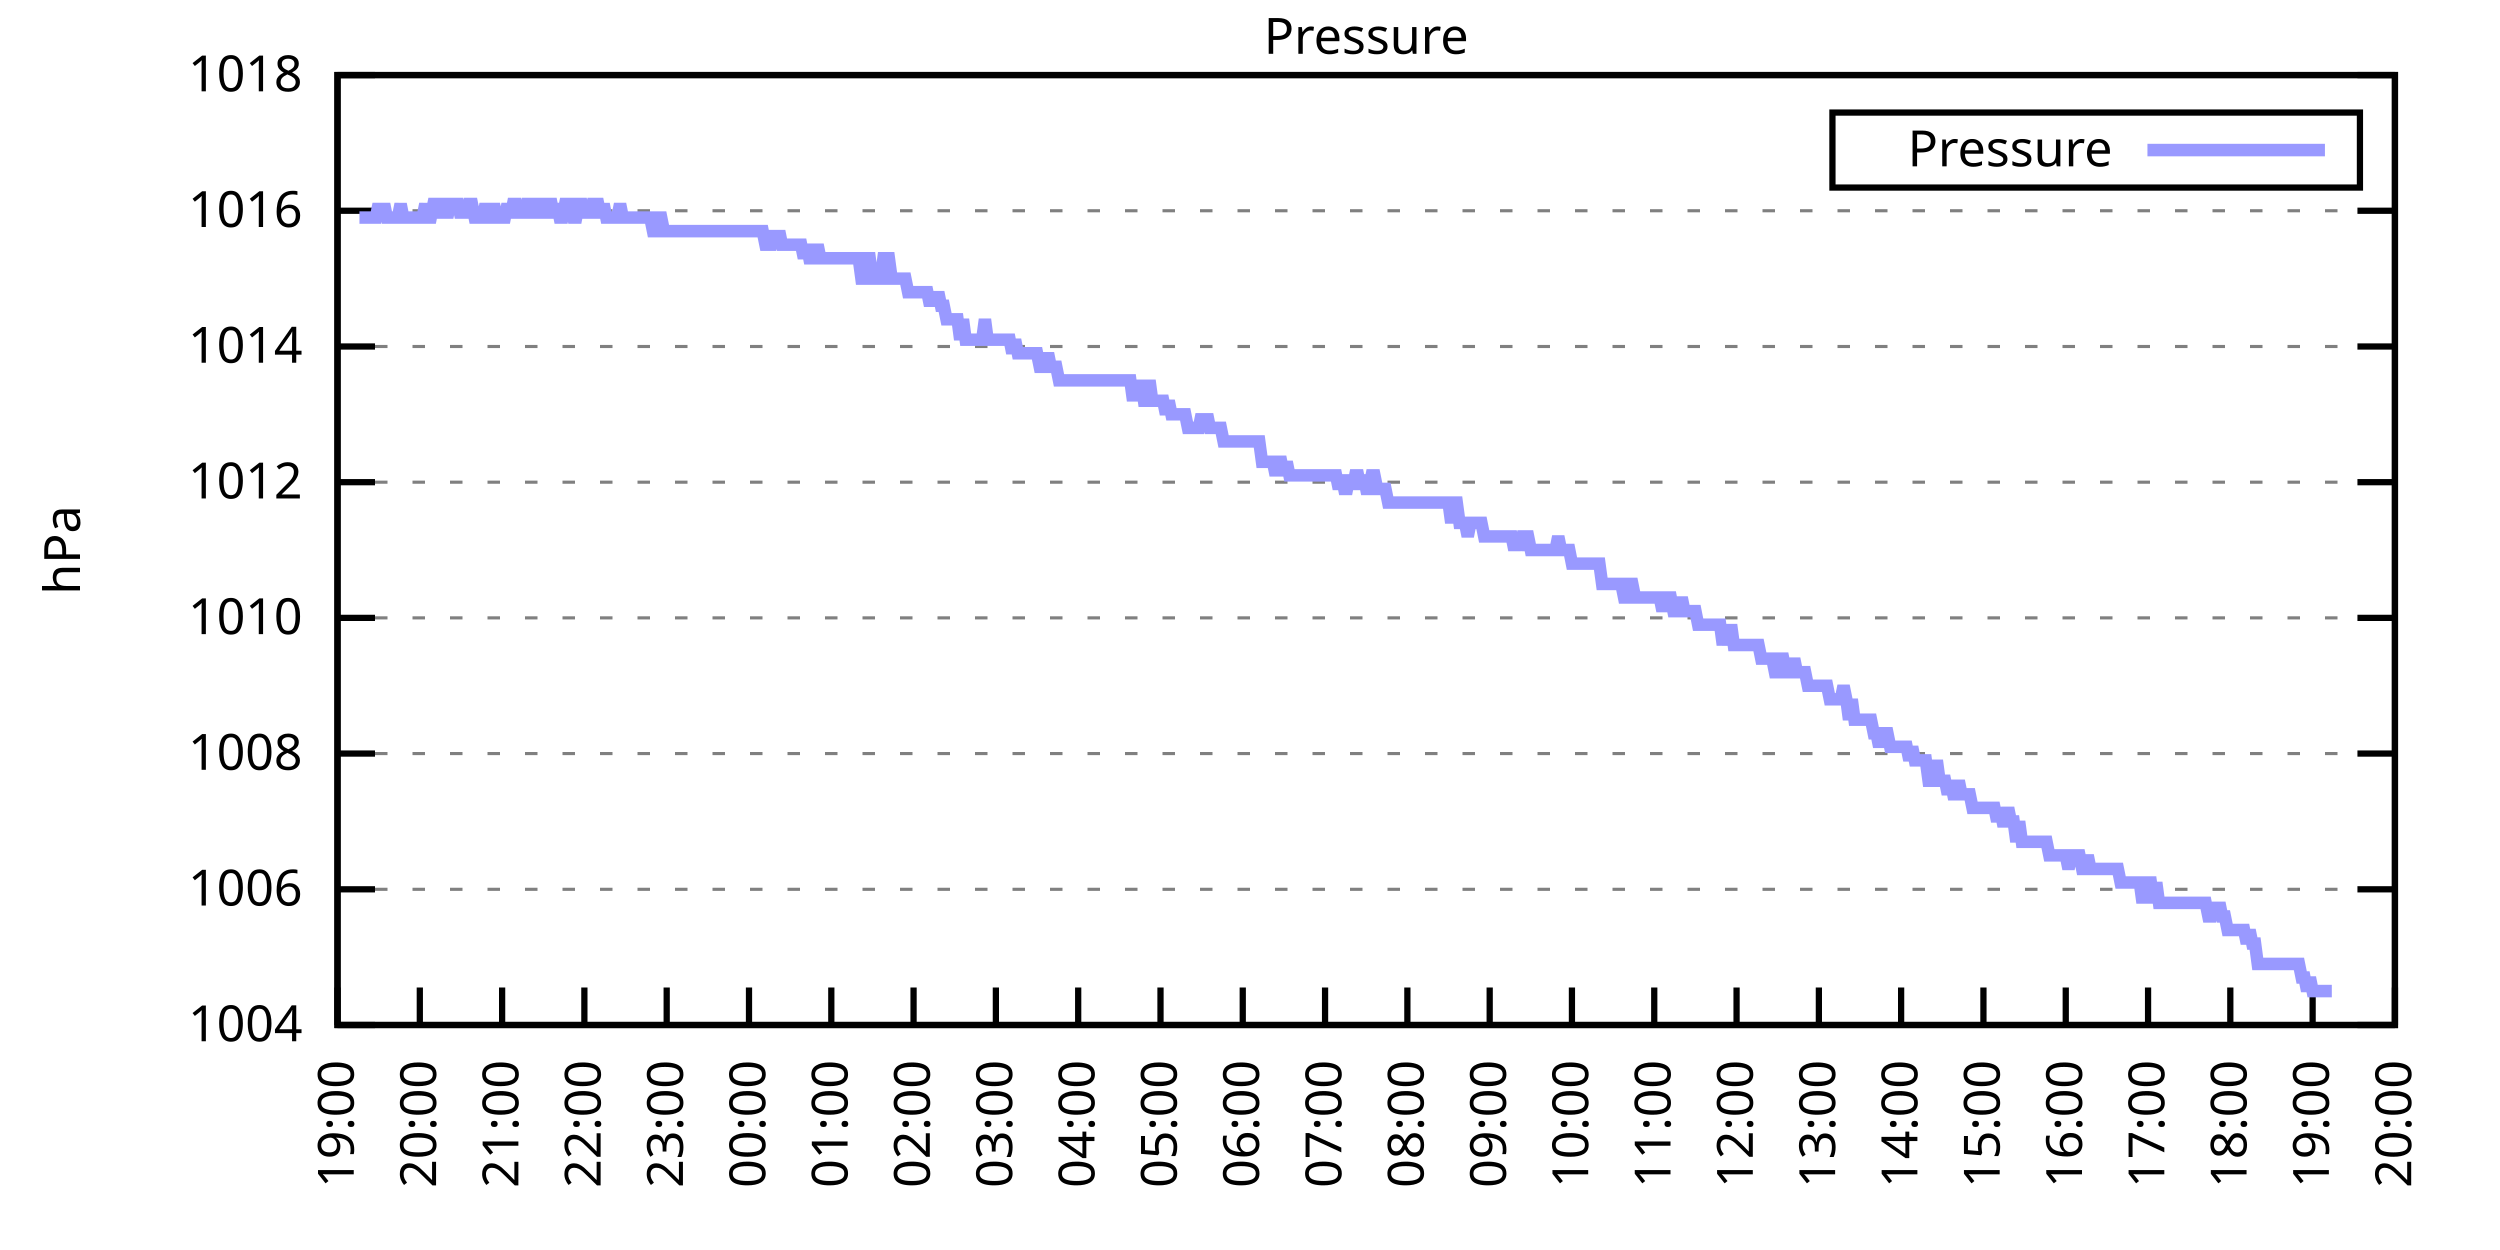
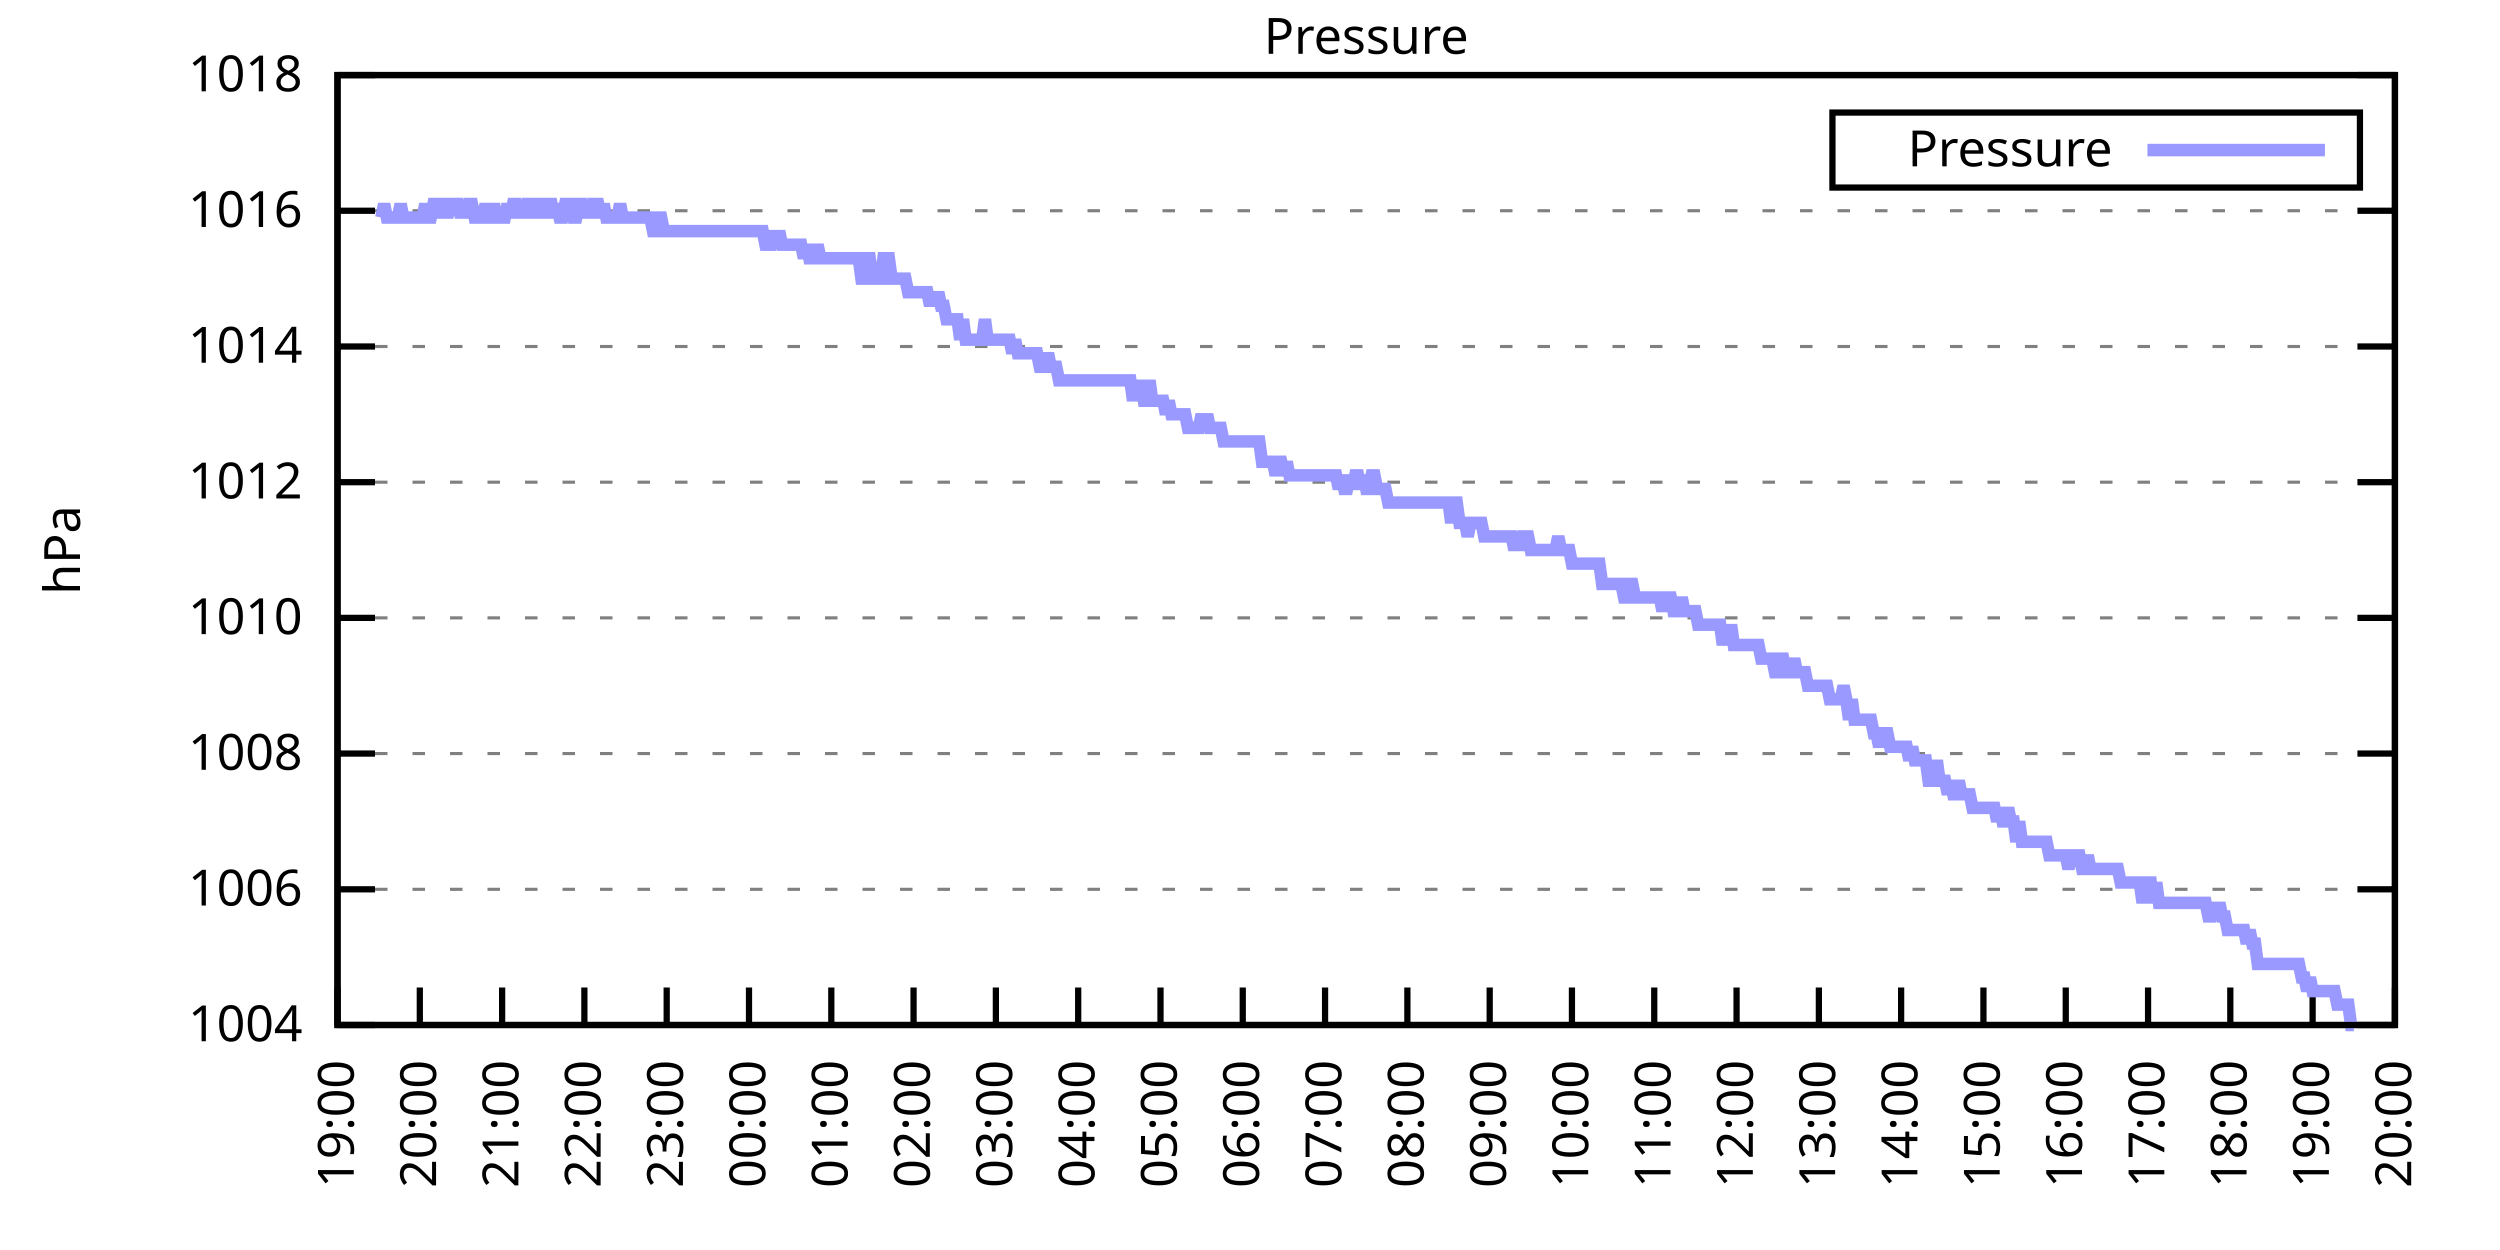
<svg xmlns="http://www.w3.org/2000/svg" xmlns:xlink="http://www.w3.org/1999/xlink" width="400" height="200" viewBox="0 0 400 200">
  <g id="gnuplot_canvas">
    <rect x="0" y="0" width="400" height="200" fill="none" />
    <defs>
      <circle id="gpDot" r="0.5" stroke-width="0.5" stroke="currentColor" />
      <path id="gpPt0" stroke-width="0.333" stroke="currentColor" d="M-1,0 h2 M0,-1 v2" />
      <path id="gpPt1" stroke-width="0.333" stroke="currentColor" d="M-1,-1 L1,1 M1,-1 L-1,1" />
      <path id="gpPt2" stroke-width="0.333" stroke="currentColor" d="M-1,0 L1,0 M0,-1 L0,1 M-1,-1 L1,1 M-1,1 L1,-1" />
      <rect id="gpPt3" stroke-width="0.333" stroke="currentColor" x="-1" y="-1" width="2" height="2" />
      <rect id="gpPt4" stroke-width="0.333" stroke="currentColor" fill="currentColor" x="-1" y="-1" width="2" height="2" />
      <circle id="gpPt5" stroke-width="0.333" stroke="currentColor" cx="0" cy="0" r="1" />
      <use xlink:href="#gpPt5" id="gpPt6" fill="currentColor" stroke="none" />
      <path id="gpPt7" stroke-width="0.333" stroke="currentColor" d="M0,-1.33 L-1.33,0.67 L1.33,0.67 z" />
      <use xlink:href="#gpPt7" id="gpPt8" fill="currentColor" stroke="none" />
      <use xlink:href="#gpPt7" id="gpPt9" stroke="currentColor" transform="rotate(180)" />
      <use xlink:href="#gpPt9" id="gpPt10" fill="currentColor" stroke="none" />
      <use xlink:href="#gpPt3" id="gpPt11" stroke="currentColor" transform="rotate(45)" />
      <use xlink:href="#gpPt11" id="gpPt12" fill="currentColor" stroke="none" />
      <path id="gpPt13" stroke-width="0.333" stroke="currentColor" d="M0,1.330 L1.265,0.411 L0.782,-1.067 L-0.782,-1.076 L-1.265,0.411 z" />
      <use xlink:href="#gpPt13" id="gpPt14" fill="currentColor" stroke="none" />
      <filter id="textbox" filterUnits="objectBoundingBox" x="0" y="0" height="1" width="1">
        <feFlood flood-color="white" flood-opacity="1" result="bgnd" />
        <feComposite in="SourceGraphic" in2="bgnd" operator="atop" />
      </filter>
      <filter id="greybox" filterUnits="objectBoundingBox" x="0" y="0" height="1" width="1">
        <feFlood flood-color="lightgrey" flood-opacity="1" result="grey" />
        <feComposite in="SourceGraphic" in2="grey" operator="atop" />
      </filter>
    </defs>
    <g fill="none" color="white" stroke="currentColor" stroke-width="1.00" stroke-linecap="butt" stroke-linejoin="miter">
</g>
    <g fill="none" color="black" stroke="currentColor" stroke-width="1.00" stroke-linecap="butt" stroke-linejoin="miter">
      <g stroke="none" shape-rendering="crispEdges">
        <polygon fill="rgb(255, 255, 255)" points="54.00,164.00 383.18,164.00 383.18,12.02 54.00,12.02 " />
      </g>
    </g>
    <g fill="none" color="black" stroke="currentColor" stroke-width="1.00" stroke-linecap="butt" stroke-linejoin="miter">
</g>
    <g fill="none" color="black" stroke="black" stroke-width="0.50" stroke-linecap="butt" stroke-linejoin="miter">
</g>
    <g fill="none" color="gray" stroke="currentColor" stroke-width="0.50" stroke-linecap="butt" stroke-linejoin="miter">
      <path stroke="gray" stroke-dasharray="2,4" class="gridline" d="M54.00,164.00 L383.19,164.00  " />
    </g>
    <g fill="none" color="gray" stroke="gray" stroke-width="1.00" stroke-linecap="butt" stroke-linejoin="miter">
</g>
    <g fill="none" color="black" stroke="currentColor" stroke-width="1.00" stroke-linecap="butt" stroke-linejoin="miter">
      <path stroke="black" d="M54.00,164.00 L60.00,164.00 M383.19,164.00 L377.19,164.00  " />
      <g transform="translate(48.40,166.60)" stroke="none" fill="black" font-family="Sans" font-size="8.00" text-anchor="end">
        <text>
          <tspan font-family="Sans"> 1004</tspan>
        </text>
      </g>
    </g>
    <g fill="none" color="black" stroke="currentColor" stroke-width="1.00" stroke-linecap="butt" stroke-linejoin="miter">
</g>
    <g fill="none" color="black" stroke="black" stroke-width="0.50" stroke-linecap="butt" stroke-linejoin="miter">
</g>
    <g fill="none" color="gray" stroke="currentColor" stroke-width="0.50" stroke-linecap="butt" stroke-linejoin="miter">
      <path stroke="gray" stroke-dasharray="2,4" class="gridline" d="M54.00,142.29 L383.19,142.29  " />
    </g>
    <g fill="none" color="gray" stroke="gray" stroke-width="1.00" stroke-linecap="butt" stroke-linejoin="miter">
</g>
    <g fill="none" color="black" stroke="currentColor" stroke-width="1.00" stroke-linecap="butt" stroke-linejoin="miter">
      <path stroke="black" d="M54.00,142.29 L60.00,142.29 M383.19,142.29 L377.19,142.29  " />
      <g transform="translate(48.40,144.89)" stroke="none" fill="black" font-family="Sans" font-size="8.00" text-anchor="end">
        <text>
          <tspan font-family="Sans"> 1006</tspan>
        </text>
      </g>
    </g>
    <g fill="none" color="black" stroke="currentColor" stroke-width="1.00" stroke-linecap="butt" stroke-linejoin="miter">
</g>
    <g fill="none" color="black" stroke="black" stroke-width="0.50" stroke-linecap="butt" stroke-linejoin="miter">
</g>
    <g fill="none" color="gray" stroke="currentColor" stroke-width="0.50" stroke-linecap="butt" stroke-linejoin="miter">
      <path stroke="gray" stroke-dasharray="2,4" class="gridline" d="M54.00,120.57 L383.19,120.57  " />
    </g>
    <g fill="none" color="gray" stroke="gray" stroke-width="1.00" stroke-linecap="butt" stroke-linejoin="miter">
</g>
    <g fill="none" color="black" stroke="currentColor" stroke-width="1.00" stroke-linecap="butt" stroke-linejoin="miter">
      <path stroke="black" d="M54.00,120.57 L60.00,120.57 M383.19,120.57 L377.19,120.57  " />
      <g transform="translate(48.40,123.17)" stroke="none" fill="black" font-family="Sans" font-size="8.00" text-anchor="end">
        <text>
          <tspan font-family="Sans"> 1008</tspan>
        </text>
      </g>
    </g>
    <g fill="none" color="black" stroke="currentColor" stroke-width="1.00" stroke-linecap="butt" stroke-linejoin="miter">
</g>
    <g fill="none" color="black" stroke="black" stroke-width="0.50" stroke-linecap="butt" stroke-linejoin="miter">
</g>
    <g fill="none" color="gray" stroke="currentColor" stroke-width="0.50" stroke-linecap="butt" stroke-linejoin="miter">
      <path stroke="gray" stroke-dasharray="2,4" class="gridline" d="M54.00,98.86 L383.19,98.86  " />
    </g>
    <g fill="none" color="gray" stroke="gray" stroke-width="1.00" stroke-linecap="butt" stroke-linejoin="miter">
</g>
    <g fill="none" color="black" stroke="currentColor" stroke-width="1.00" stroke-linecap="butt" stroke-linejoin="miter">
      <path stroke="black" d="M54.00,98.86 L60.00,98.86 M383.19,98.86 L377.19,98.86  " />
      <g transform="translate(48.40,101.46)" stroke="none" fill="black" font-family="Sans" font-size="8.00" text-anchor="end">
        <text>
          <tspan font-family="Sans"> 1010</tspan>
        </text>
      </g>
    </g>
    <g fill="none" color="black" stroke="currentColor" stroke-width="1.00" stroke-linecap="butt" stroke-linejoin="miter">
</g>
    <g fill="none" color="black" stroke="black" stroke-width="0.50" stroke-linecap="butt" stroke-linejoin="miter">
</g>
    <g fill="none" color="gray" stroke="currentColor" stroke-width="0.50" stroke-linecap="butt" stroke-linejoin="miter">
      <path stroke="gray" stroke-dasharray="2,4" class="gridline" d="M54.00,77.15 L383.19,77.15  " />
    </g>
    <g fill="none" color="gray" stroke="gray" stroke-width="1.00" stroke-linecap="butt" stroke-linejoin="miter">
</g>
    <g fill="none" color="black" stroke="currentColor" stroke-width="1.00" stroke-linecap="butt" stroke-linejoin="miter">
      <path stroke="black" d="M54.00,77.15 L60.00,77.15 M383.19,77.15 L377.19,77.15  " />
      <g transform="translate(48.40,79.75)" stroke="none" fill="black" font-family="Sans" font-size="8.00" text-anchor="end">
        <text>
          <tspan font-family="Sans"> 1012</tspan>
        </text>
      </g>
    </g>
    <g fill="none" color="black" stroke="currentColor" stroke-width="1.00" stroke-linecap="butt" stroke-linejoin="miter">
</g>
    <g fill="none" color="black" stroke="black" stroke-width="0.50" stroke-linecap="butt" stroke-linejoin="miter">
</g>
    <g fill="none" color="gray" stroke="currentColor" stroke-width="0.50" stroke-linecap="butt" stroke-linejoin="miter">
      <path stroke="gray" stroke-dasharray="2,4" class="gridline" d="M54.00,55.44 L383.19,55.44  " />
    </g>
    <g fill="none" color="gray" stroke="gray" stroke-width="1.00" stroke-linecap="butt" stroke-linejoin="miter">
</g>
    <g fill="none" color="black" stroke="currentColor" stroke-width="1.00" stroke-linecap="butt" stroke-linejoin="miter">
      <path stroke="black" d="M54.00,55.44 L60.00,55.44 M383.19,55.44 L377.19,55.44  " />
      <g transform="translate(48.40,58.04)" stroke="none" fill="black" font-family="Sans" font-size="8.00" text-anchor="end">
        <text>
          <tspan font-family="Sans"> 1014</tspan>
        </text>
      </g>
    </g>
    <g fill="none" color="black" stroke="currentColor" stroke-width="1.00" stroke-linecap="butt" stroke-linejoin="miter">
</g>
    <g fill="none" color="black" stroke="black" stroke-width="0.50" stroke-linecap="butt" stroke-linejoin="miter">
</g>
    <g fill="none" color="gray" stroke="currentColor" stroke-width="0.50" stroke-linecap="butt" stroke-linejoin="miter">
      <path stroke="gray" stroke-dasharray="2,4" class="gridline" d="M54.00,33.72 L383.19,33.72  " />
    </g>
    <g fill="none" color="gray" stroke="gray" stroke-width="1.00" stroke-linecap="butt" stroke-linejoin="miter">
</g>
    <g fill="none" color="black" stroke="currentColor" stroke-width="1.00" stroke-linecap="butt" stroke-linejoin="miter">
      <path stroke="black" d="M54.00,33.72 L60.00,33.72 M383.19,33.72 L377.19,33.72  " />
      <g transform="translate(48.40,36.32)" stroke="none" fill="black" font-family="Sans" font-size="8.00" text-anchor="end">
        <text>
          <tspan font-family="Sans"> 1016</tspan>
        </text>
      </g>
    </g>
    <g fill="none" color="black" stroke="currentColor" stroke-width="1.00" stroke-linecap="butt" stroke-linejoin="miter">
</g>
    <g fill="none" color="black" stroke="black" stroke-width="0.50" stroke-linecap="butt" stroke-linejoin="miter">
</g>
    <g fill="none" color="gray" stroke="currentColor" stroke-width="0.50" stroke-linecap="butt" stroke-linejoin="miter">
      <path stroke="gray" stroke-dasharray="2,4" class="gridline" d="M54.00,12.01 L383.19,12.01  " />
    </g>
    <g fill="none" color="gray" stroke="gray" stroke-width="1.00" stroke-linecap="butt" stroke-linejoin="miter">
</g>
    <g fill="none" color="black" stroke="currentColor" stroke-width="1.00" stroke-linecap="butt" stroke-linejoin="miter">
      <path stroke="black" d="M54.00,12.01 L60.00,12.01 M383.19,12.01 L377.19,12.01  " />
      <g transform="translate(48.40,14.61)" stroke="none" fill="black" font-family="Sans" font-size="8.00" text-anchor="end">
        <text>
          <tspan font-family="Sans"> 1018</tspan>
        </text>
      </g>
    </g>
    <g fill="none" color="black" stroke="currentColor" stroke-width="1.00" stroke-linecap="butt" stroke-linejoin="miter">
      <path stroke="black" d="M54.00,164.00 L54.00,158.00  " />
      <g transform="translate(56.60,169.60) rotate(270.00)" stroke="none" fill="black" font-family="Sans" font-size="8.00" text-anchor="end">
        <text>
          <tspan font-family="Sans">19:00</tspan>
        </text>
      </g>
    </g>
    <g fill="none" color="black" stroke="currentColor" stroke-width="1.00" stroke-linecap="butt" stroke-linejoin="miter">
      <path stroke="black" d="M67.17,164.00 L67.17,158.00  " />
      <g transform="translate(69.77,169.60) rotate(270.00)" stroke="none" fill="black" font-family="Sans" font-size="8.00" text-anchor="end">
        <text>
          <tspan font-family="Sans">20:00</tspan>
        </text>
      </g>
    </g>
    <g fill="none" color="black" stroke="currentColor" stroke-width="1.00" stroke-linecap="butt" stroke-linejoin="miter">
      <path stroke="black" d="M80.34,164.00 L80.34,158.00  " />
      <g transform="translate(82.94,169.60) rotate(270.00)" stroke="none" fill="black" font-family="Sans" font-size="8.00" text-anchor="end">
        <text>
          <tspan font-family="Sans">21:00</tspan>
        </text>
      </g>
    </g>
    <g fill="none" color="black" stroke="currentColor" stroke-width="1.00" stroke-linecap="butt" stroke-linejoin="miter">
      <path stroke="black" d="M93.50,164.00 L93.50,158.00  " />
      <g transform="translate(96.10,169.60) rotate(270.00)" stroke="none" fill="black" font-family="Sans" font-size="8.00" text-anchor="end">
        <text>
          <tspan font-family="Sans">22:00</tspan>
        </text>
      </g>
    </g>
    <g fill="none" color="black" stroke="currentColor" stroke-width="1.00" stroke-linecap="butt" stroke-linejoin="miter">
      <path stroke="black" d="M106.67,164.00 L106.67,158.00  " />
      <g transform="translate(109.27,169.60) rotate(270.00)" stroke="none" fill="black" font-family="Sans" font-size="8.00" text-anchor="end">
        <text>
          <tspan font-family="Sans">23:00</tspan>
        </text>
      </g>
    </g>
    <g fill="none" color="black" stroke="currentColor" stroke-width="1.00" stroke-linecap="butt" stroke-linejoin="miter">
      <path stroke="black" d="M119.84,164.00 L119.84,158.00  " />
      <g transform="translate(122.44,169.60) rotate(270.00)" stroke="none" fill="black" font-family="Sans" font-size="8.00" text-anchor="end">
        <text>
          <tspan font-family="Sans">00:00</tspan>
        </text>
      </g>
    </g>
    <g fill="none" color="black" stroke="currentColor" stroke-width="1.00" stroke-linecap="butt" stroke-linejoin="miter">
      <path stroke="black" d="M133.01,164.00 L133.01,158.00  " />
      <g transform="translate(135.61,169.60) rotate(270.00)" stroke="none" fill="black" font-family="Sans" font-size="8.00" text-anchor="end">
        <text>
          <tspan font-family="Sans">01:00</tspan>
        </text>
      </g>
    </g>
    <g fill="none" color="black" stroke="currentColor" stroke-width="1.00" stroke-linecap="butt" stroke-linejoin="miter">
      <path stroke="black" d="M146.17,164.00 L146.17,158.00  " />
      <g transform="translate(148.77,169.60) rotate(270.00)" stroke="none" fill="black" font-family="Sans" font-size="8.00" text-anchor="end">
        <text>
          <tspan font-family="Sans">02:00</tspan>
        </text>
      </g>
    </g>
    <g fill="none" color="black" stroke="currentColor" stroke-width="1.00" stroke-linecap="butt" stroke-linejoin="miter">
      <path stroke="black" d="M159.34,164.00 L159.34,158.00  " />
      <g transform="translate(161.94,169.60) rotate(270.00)" stroke="none" fill="black" font-family="Sans" font-size="8.00" text-anchor="end">
        <text>
          <tspan font-family="Sans">03:00</tspan>
        </text>
      </g>
    </g>
    <g fill="none" color="black" stroke="currentColor" stroke-width="1.00" stroke-linecap="butt" stroke-linejoin="miter">
      <path stroke="black" d="M172.51,164.00 L172.51,158.00  " />
      <g transform="translate(175.11,169.60) rotate(270.00)" stroke="none" fill="black" font-family="Sans" font-size="8.00" text-anchor="end">
        <text>
          <tspan font-family="Sans">04:00</tspan>
        </text>
      </g>
    </g>
    <g fill="none" color="black" stroke="currentColor" stroke-width="1.00" stroke-linecap="butt" stroke-linejoin="miter">
      <path stroke="black" d="M185.68,164.00 L185.68,158.00  " />
      <g transform="translate(188.28,169.60) rotate(270.00)" stroke="none" fill="black" font-family="Sans" font-size="8.00" text-anchor="end">
        <text>
          <tspan font-family="Sans">05:00</tspan>
        </text>
      </g>
    </g>
    <g fill="none" color="black" stroke="currentColor" stroke-width="1.00" stroke-linecap="butt" stroke-linejoin="miter">
      <path stroke="black" d="M198.84,164.00 L198.84,158.00  " />
      <g transform="translate(201.44,169.60) rotate(270.00)" stroke="none" fill="black" font-family="Sans" font-size="8.00" text-anchor="end">
        <text>
          <tspan font-family="Sans">06:00</tspan>
        </text>
      </g>
    </g>
    <g fill="none" color="black" stroke="currentColor" stroke-width="1.00" stroke-linecap="butt" stroke-linejoin="miter">
      <path stroke="black" d="M212.01,164.00 L212.01,158.00  " />
      <g transform="translate(214.61,169.60) rotate(270.00)" stroke="none" fill="black" font-family="Sans" font-size="8.00" text-anchor="end">
        <text>
          <tspan font-family="Sans">07:00</tspan>
        </text>
      </g>
    </g>
    <g fill="none" color="black" stroke="currentColor" stroke-width="1.00" stroke-linecap="butt" stroke-linejoin="miter">
      <path stroke="black" d="M225.18,164.00 L225.18,158.00  " />
      <g transform="translate(227.78,169.60) rotate(270.00)" stroke="none" fill="black" font-family="Sans" font-size="8.00" text-anchor="end">
        <text>
          <tspan font-family="Sans">08:00</tspan>
        </text>
      </g>
    </g>
    <g fill="none" color="black" stroke="currentColor" stroke-width="1.00" stroke-linecap="butt" stroke-linejoin="miter">
      <path stroke="black" d="M238.35,164.00 L238.35,158.00  " />
      <g transform="translate(240.95,169.60) rotate(270.00)" stroke="none" fill="black" font-family="Sans" font-size="8.00" text-anchor="end">
        <text>
          <tspan font-family="Sans">09:00</tspan>
        </text>
      </g>
    </g>
    <g fill="none" color="black" stroke="currentColor" stroke-width="1.00" stroke-linecap="butt" stroke-linejoin="miter">
      <path stroke="black" d="M251.51,164.00 L251.51,158.00  " />
      <g transform="translate(254.11,169.60) rotate(270.00)" stroke="none" fill="black" font-family="Sans" font-size="8.00" text-anchor="end">
        <text>
          <tspan font-family="Sans">10:00</tspan>
        </text>
      </g>
    </g>
    <g fill="none" color="black" stroke="currentColor" stroke-width="1.00" stroke-linecap="butt" stroke-linejoin="miter">
      <path stroke="black" d="M264.68,164.00 L264.68,158.00  " />
      <g transform="translate(267.28,169.60) rotate(270.00)" stroke="none" fill="black" font-family="Sans" font-size="8.00" text-anchor="end">
        <text>
          <tspan font-family="Sans">11:00</tspan>
        </text>
      </g>
    </g>
    <g fill="none" color="black" stroke="currentColor" stroke-width="1.00" stroke-linecap="butt" stroke-linejoin="miter">
      <path stroke="black" d="M277.85,164.00 L277.85,158.00  " />
      <g transform="translate(280.45,169.60) rotate(270.00)" stroke="none" fill="black" font-family="Sans" font-size="8.00" text-anchor="end">
        <text>
          <tspan font-family="Sans">12:00</tspan>
        </text>
      </g>
    </g>
    <g fill="none" color="black" stroke="currentColor" stroke-width="1.00" stroke-linecap="butt" stroke-linejoin="miter">
      <path stroke="black" d="M291.02,164.00 L291.02,158.00  " />
      <g transform="translate(293.62,169.60) rotate(270.00)" stroke="none" fill="black" font-family="Sans" font-size="8.00" text-anchor="end">
        <text>
          <tspan font-family="Sans">13:00</tspan>
        </text>
      </g>
    </g>
    <g fill="none" color="black" stroke="currentColor" stroke-width="1.00" stroke-linecap="butt" stroke-linejoin="miter">
      <path stroke="black" d="M304.18,164.00 L304.18,158.00  " />
      <g transform="translate(306.78,169.60) rotate(270.00)" stroke="none" fill="black" font-family="Sans" font-size="8.00" text-anchor="end">
        <text>
          <tspan font-family="Sans">14:00</tspan>
        </text>
      </g>
    </g>
    <g fill="none" color="black" stroke="currentColor" stroke-width="1.00" stroke-linecap="butt" stroke-linejoin="miter">
      <path stroke="black" d="M317.35,164.00 L317.35,158.00  " />
      <g transform="translate(319.95,169.60) rotate(270.00)" stroke="none" fill="black" font-family="Sans" font-size="8.00" text-anchor="end">
        <text>
          <tspan font-family="Sans">15:00</tspan>
        </text>
      </g>
    </g>
    <g fill="none" color="black" stroke="currentColor" stroke-width="1.00" stroke-linecap="butt" stroke-linejoin="miter">
      <path stroke="black" d="M330.52,164.00 L330.52,158.00  " />
      <g transform="translate(333.12,169.60) rotate(270.00)" stroke="none" fill="black" font-family="Sans" font-size="8.00" text-anchor="end">
        <text>
          <tspan font-family="Sans">16:00</tspan>
        </text>
      </g>
    </g>
    <g fill="none" color="black" stroke="currentColor" stroke-width="1.00" stroke-linecap="butt" stroke-linejoin="miter">
      <path stroke="black" d="M343.69,164.00 L343.69,158.00  " />
      <g transform="translate(346.29,169.60) rotate(270.00)" stroke="none" fill="black" font-family="Sans" font-size="8.00" text-anchor="end">
        <text>
          <tspan font-family="Sans">17:00</tspan>
        </text>
      </g>
    </g>
    <g fill="none" color="black" stroke="currentColor" stroke-width="1.00" stroke-linecap="butt" stroke-linejoin="miter">
      <path stroke="black" d="M356.85,164.00 L356.85,158.00  " />
      <g transform="translate(359.45,169.60) rotate(270.00)" stroke="none" fill="black" font-family="Sans" font-size="8.00" text-anchor="end">
        <text>
          <tspan font-family="Sans">18:00</tspan>
        </text>
      </g>
    </g>
    <g fill="none" color="black" stroke="currentColor" stroke-width="1.00" stroke-linecap="butt" stroke-linejoin="miter">
      <path stroke="black" d="M370.02,164.00 L370.02,158.00  " />
      <g transform="translate(372.62,169.60) rotate(270.00)" stroke="none" fill="black" font-family="Sans" font-size="8.00" text-anchor="end">
        <text>
          <tspan font-family="Sans">19:00</tspan>
        </text>
      </g>
    </g>
    <g fill="none" color="black" stroke="currentColor" stroke-width="1.00" stroke-linecap="butt" stroke-linejoin="miter">
      <path stroke="black" d="M383.19,164.00 L383.19,158.00  " />
      <g transform="translate(385.79,169.60) rotate(270.00)" stroke="none" fill="black" font-family="Sans" font-size="8.00" text-anchor="end">
        <text>
          <tspan font-family="Sans">20:00</tspan>
        </text>
      </g>
    </g>
    <g fill="none" color="black" stroke="currentColor" stroke-width="1.00" stroke-linecap="butt" stroke-linejoin="miter">
</g>
    <g fill="none" color="black" stroke="currentColor" stroke-width="1.00" stroke-linecap="butt" stroke-linejoin="miter">
      <path stroke="black" d="M54.00,12.01 L54.00,164.00 L383.19,164.00 L383.19,12.01 L54.00,12.01 Z  " />
    </g>
    <g fill="none" color="black" stroke="currentColor" stroke-width="1.00" stroke-linecap="butt" stroke-linejoin="miter">
</g>
    <g fill="none" color="black" stroke="currentColor" stroke-width="1.00" stroke-linecap="butt" stroke-linejoin="miter">
      <path stroke="black" d="M293.19,30.01 L293.19,18.01 L377.59,18.01 L377.59,30.01 L293.19,30.01 Z  " />
    </g>
    <g id="Pressure_plot_1">
      <g fill="none" color="white" stroke="black" stroke-width="2.00" stroke-linecap="butt" stroke-linejoin="miter">
</g>
      <g fill="none" color="black" stroke="currentColor" stroke-width="2.00" stroke-linecap="butt" stroke-linejoin="miter">
        <g transform="translate(337.99,26.61)" stroke="none" fill="black" font-family="Sans" font-size="8.00" text-anchor="end">
          <text>
            <tspan font-family="Sans">Pressure</tspan>
          </text>
        </g>
      </g>
      <g fill="none" color="black" stroke="currentColor" stroke-width="2.00" stroke-linecap="butt" stroke-linejoin="miter">
-         <path stroke="rgb(153, 153, 255)" d="M343.59,24.01 L371.99,24.01 M57.51,34.81 L57.95,34.81 L58.39,34.81 L58.83,34.81 L59.27,34.81 L59.71,34.81   L60.14,34.81 L60.58,32.64 L61.02,34.81 L61.46,32.64 L61.90,34.81 L62.34,34.81 L62.78,34.81 L63.22,34.81   L63.66,34.81 L64.10,32.64 L64.53,34.81 L64.97,34.81 L65.41,34.81 L65.85,34.81 L66.29,34.81 L66.73,34.81   L67.17,34.81 L67.61,34.81 L68.05,32.64 L68.48,34.81 L68.92,34.81 L69.36,32.64 L69.80,32.64 L70.24,34.81   L70.68,32.64 L71.12,32.64 L71.56,34.81 L72.00,32.64 L72.43,32.64 L72.87,32.64 L73.31,32.64 L73.75,34.81   L74.19,32.64 L74.63,34.81 L75.07,32.64 L75.51,32.64 L75.95,34.81 L76.38,34.81 L76.82,34.81 L77.26,34.81   L77.70,32.64 L78.14,34.81 L78.58,34.81 L79.02,32.64 L79.46,34.81 L79.90,34.81 L80.34,34.81 L80.77,34.81   L81.21,32.64 L81.65,34.81 L82.09,32.64 L82.53,32.64 L82.97,34.81 L83.41,32.64 L83.85,34.81 L84.29,32.64   L84.72,32.64 L85.16,34.81 L85.60,32.64 L86.04,32.64 L86.48,32.64 L86.92,34.81 L87.36,32.64 L87.80,32.64   L88.24,32.64 L88.67,34.81 L89.11,32.64 L89.55,34.81 L89.99,34.81 L90.43,32.64 L90.87,32.64 L91.31,32.64   L91.75,34.81 L92.19,34.81 L92.62,32.64 L93.06,32.64 L93.50,34.81 L93.94,32.64 L94.38,34.81 L94.82,32.64   L95.26,32.64 L95.70,32.64 L96.14,34.81 L96.58,32.64 L97.01,34.81 L97.45,34.81 L97.89,34.81 L98.33,34.81   L98.77,34.81 L99.21,32.64 L99.65,34.81 L100.09,34.81 L100.53,34.81 L100.96,34.81 L101.40,34.81 L101.84,34.81   L102.28,34.81 L102.72,34.81 L103.16,34.81 L103.60,34.81 L104.04,34.81 L104.48,36.98 L104.91,36.98 L105.35,34.81   L105.79,34.81 L106.23,36.98 L106.67,36.98 L107.11,36.98 L107.55,36.98 L107.99,36.98 L108.43,36.98 L108.87,36.98   L109.30,36.98 L109.74,36.98 L110.18,36.98 L110.62,36.98 L111.06,36.98 L111.50,36.98 L111.94,36.98 L112.38,36.98   L112.82,36.98 L113.25,36.98 L113.69,36.98 L114.13,36.98 L114.57,36.98 L115.01,36.98 L115.45,36.98 L115.89,36.98   L116.33,36.98 L116.77,36.98 L117.20,36.98 L117.64,36.98 L118.08,36.98 L118.52,36.98 L118.96,36.98 L119.40,36.98   L119.84,36.98 L120.28,36.98 L120.72,36.98 L121.15,36.98 L121.59,36.98 L122.03,36.98 L122.47,39.15 L122.91,39.15   L123.35,39.15 L123.79,36.98 L124.23,39.15 L124.67,36.98 L125.11,39.15 L125.54,39.15 L125.98,39.15 L126.42,39.15   L126.86,39.15 L127.30,39.15 L127.74,39.15 L128.18,39.15 L128.62,41.32 L129.06,39.15 L129.49,41.32 L129.93,41.32   L130.37,41.32 L130.81,39.15 L131.25,41.32 L131.69,41.32 L132.13,41.32 L132.57,41.32 L133.01,41.32 L133.44,41.32   L133.88,41.32 L134.32,41.32 L134.76,41.32 L135.20,41.32 L135.64,41.32 L136.08,41.32 L136.52,41.32 L136.96,41.32   L137.39,41.32 L137.83,44.58 L138.27,44.58 L138.71,41.32 L139.15,41.32 L139.59,44.58 L140.03,44.58 L140.47,44.58   L140.91,44.58 L141.35,41.32 L141.78,41.32 L142.22,41.32 L142.66,44.58 L143.10,44.58 L143.54,44.58 L143.98,44.58   L144.42,44.58 L144.86,44.58 L145.30,46.75 L145.73,46.75 L146.17,46.75 L146.61,46.75 L147.05,46.75 L147.49,46.75   L147.93,46.75 L148.37,46.75 L148.81,48.92 L149.25,46.75 L149.68,48.92 L150.12,46.75 L150.56,48.92 L151.00,48.92   L151.44,51.09 L151.88,51.09 L152.32,51.09 L152.76,51.09 L153.20,51.09 L153.63,54.35 L154.07,51.09 L154.51,54.35   L154.95,54.35 L155.39,54.35 L155.83,54.35 L156.27,54.35 L156.71,54.35 L157.15,54.35 L157.59,51.09 L158.02,54.35   L158.46,54.35 L158.90,54.35 L159.34,54.35 L159.78,54.35 L160.22,54.35 L160.66,54.35 L161.10,54.35 L161.54,54.35   L161.97,56.52 L162.41,54.35 L162.85,56.52 L163.29,56.52 L163.73,56.52 L164.17,56.52 L164.61,56.52 L165.05,56.52   L165.49,56.52 L165.92,56.52 L166.36,58.69 L166.80,58.69 L167.24,58.69 L167.68,56.52 L168.12,58.69 L168.56,58.69   L169.00,58.69 L169.44,60.86 L169.87,60.86 L170.31,60.86 L170.75,60.86 L171.19,60.86 L171.63,60.86 L172.07,60.86   L172.51,60.86 L172.95,60.86 L173.39,60.86 L173.83,60.86 L174.26,60.86 L174.70,60.86 L175.14,60.86 L175.58,60.86   L176.02,60.86 L176.46,60.86 L176.90,60.86 L177.34,60.86 L177.78,60.86 L178.21,60.86 L178.65,60.86 L179.09,60.86   L179.53,60.86 L179.97,60.86 L180.41,60.86 L180.85,60.86 L181.29,64.12 L181.73,60.86 L182.16,64.12 L182.60,60.86   L183.04,64.12 L183.48,64.12 L183.92,60.86 L184.36,64.12 L184.80,64.12 L185.24,64.12 L185.68,64.12 L186.11,64.12   L186.55,66.29 L186.99,64.12 L187.43,66.29 L187.87,66.29 L188.31,66.29 L188.75,66.29 L189.19,66.29 L189.63,66.29   L190.07,68.46 L190.50,68.46 L190.94,68.46 L191.38,68.46 L191.82,68.46 L192.26,66.29 L192.70,68.46 L193.14,66.29   L193.58,68.46 L194.02,68.46 L194.45,68.46 L194.89,68.46 L195.33,68.46 L195.77,70.63 L196.21,70.63 L196.65,70.63   L197.09,70.63 L197.53,70.63 L197.97,70.63 L198.40,70.63 L198.84,70.63 L199.28,70.63 L199.72,70.63 L200.16,70.63   L200.60,70.63 L201.04,70.63 L201.48,70.63 L201.92,73.89 L202.35,73.89 L202.79,73.89 L203.23,73.89 L203.67,73.89   L204.11,76.06 L204.55,73.89 L204.99,73.89 L205.43,76.06 L205.87,73.89 L206.31,76.06 L206.74,76.06 L207.18,76.06   L207.62,76.06 L208.06,76.06 L208.50,76.06 L208.94,76.06 L209.38,76.06 L209.82,76.06 L210.26,76.06 L210.69,76.06   L211.13,76.06 L211.57,76.06 L212.01,76.06 L212.45,76.06 L212.89,76.06 L213.33,76.06 L213.77,76.06 L214.21,78.23   L214.64,76.06 L215.08,78.23 L215.52,78.23 L215.96,76.06 L216.40,78.23 L216.84,76.06 L217.28,76.06 L217.72,78.23   L218.16,76.06 L218.60,78.23 L219.03,78.23 L219.47,76.06 L219.91,76.06 L220.35,78.23 L220.79,78.23 L221.23,78.23   L221.67,78.23 L222.11,80.41 L222.55,80.41 L222.98,80.41 L223.42,80.41 L223.86,80.41 L224.30,80.41 L224.74,80.41   L225.18,80.41 L225.62,80.41 L226.06,80.41 L226.50,80.41 L226.93,80.41 L227.37,80.41 L227.81,80.41 L228.25,80.41   L228.69,80.41 L229.13,80.41 L229.57,80.41 L230.01,80.41 L230.45,80.41 L230.88,80.41 L231.32,80.41 L231.76,80.41   L232.20,83.66 L232.64,80.41 L233.08,80.41 L233.52,83.66 L233.96,83.66 L234.40,83.66 L234.84,85.83 L235.27,83.66   L235.71,83.66 L236.15,83.66 L236.59,83.66 L237.03,83.66 L237.47,85.83 L237.91,85.83 L238.35,85.83 L238.79,85.83   L239.22,85.83 L239.66,85.83 L240.10,85.83 L240.54,85.83 L240.98,85.83 L241.42,85.83 L241.86,85.83 L242.30,88.00   L242.74,85.83 L243.17,88.00 L243.61,85.83 L244.05,85.83 L244.49,85.83 L244.93,88.00 L245.37,88.00 L245.81,88.00   L246.25,88.00 L246.69,88.00 L247.12,88.00 L247.56,88.00 L248.00,88.00 L248.44,88.00 L248.88,88.00 L249.32,85.83   L249.76,88.00 L250.20,88.00 L250.64,88.00 L251.08,88.00 L251.51,90.18 L251.95,90.18 L252.39,90.18 L252.83,90.18   L253.27,90.18 L253.71,90.18 L254.15,90.18 L254.59,90.18 L255.03,90.18 L255.46,90.18 L255.90,90.18 L256.34,93.43   L256.78,93.43 L257.22,93.43 L257.66,93.43 L258.10,93.43 L258.54,93.43 L258.98,93.43 L259.41,93.43 L259.85,95.60   L260.29,95.60 L260.73,93.43 L261.17,93.43 L261.61,95.60 L262.05,95.60 L262.49,95.60 L262.93,95.60 L263.36,95.60   L263.80,95.60 L264.24,95.60 L264.68,95.60 L265.12,95.60 L265.56,95.60 L266.00,97.78 L266.44,95.60 L266.88,95.60   L267.32,95.60 L267.75,97.78 L268.19,97.78 L268.63,97.78 L269.07,95.60 L269.51,97.78 L269.95,97.78 L270.39,97.78   L270.83,97.78 L271.27,97.78 L271.70,99.95 L272.14,99.95 L272.58,99.95 L273.02,99.95 L273.46,99.95 L273.90,99.95   L274.34,99.95 L274.78,99.95 L275.22,99.95 L275.65,103.20 L276.09,99.95 L276.53,103.20 L276.97,99.95 L277.41,103.20   L277.85,103.20 L278.29,103.20 L278.73,103.20 L279.17,103.20 L279.60,103.20 L280.04,103.20 L280.48,103.20 L280.92,103.20   L281.36,103.20 L281.80,105.38 L282.24,105.38 L282.68,105.38 L283.12,105.38 L283.56,105.38 L283.99,107.55 L284.43,107.55   L284.87,105.38 L285.31,105.38 L285.75,107.55 L286.19,107.55 L286.63,107.55 L287.07,105.38 L287.51,107.55 L287.94,107.55   L288.38,107.55 L288.82,107.55 L289.26,109.72 L289.70,109.72 L290.14,109.72 L290.58,109.72 L291.02,109.72 L291.46,109.72   L291.89,109.72 L292.33,109.72 L292.77,111.89 L293.21,111.89 L293.65,111.89 L294.09,111.89 L294.53,111.89 L294.97,109.72   L295.41,111.89 L295.84,115.15 L296.28,111.89 L296.72,115.15 L297.16,115.15 L297.60,115.15 L298.04,115.15 L298.48,115.15   L298.92,115.15 L299.36,115.15 L299.80,117.32 L300.23,117.32 L300.67,119.49 L301.11,117.32 L301.55,117.32 L301.99,117.32   L302.43,119.49 L302.87,119.49 L303.31,119.49 L303.75,119.49 L304.18,119.49 L304.62,119.49 L305.06,119.49 L305.50,121.66   L305.94,119.49 L306.38,121.66 L306.82,121.66 L307.26,121.66 L307.70,121.66 L308.13,121.66 L308.57,124.92 L309.01,124.92   L309.45,124.92 L309.89,121.66 L310.33,124.92 L310.77,124.92 L311.21,124.92 L311.65,127.09 L312.08,124.92 L312.52,127.09   L312.96,127.09 L313.40,124.92 L313.84,127.09 L314.28,127.09 L314.72,127.09 L315.16,127.09 L315.60,129.26 L316.04,129.26   L316.47,129.26 L316.91,129.26 L317.35,129.26 L317.79,129.26 L318.23,129.26 L318.67,129.26 L319.11,129.26 L319.55,131.43   L319.99,129.26 L320.42,131.43 L320.86,131.43 L321.30,129.26 L321.74,131.43 L322.18,131.43 L322.62,134.69 L323.06,131.43   L323.50,134.69 L323.94,134.69 L324.37,134.69 L324.81,134.69 L325.25,134.69 L325.69,134.69 L326.13,134.69 L326.57,134.69   L327.01,134.69 L327.45,134.69 L327.89,136.86 L328.33,136.86 L328.76,136.86 L329.20,136.86 L329.64,136.86 L330.08,136.86   L330.52,136.86 L330.96,139.03 L331.40,136.86 L331.84,136.86 L332.28,136.86 L332.71,136.86 L333.15,139.03 L333.59,139.03   L334.03,136.86 L334.47,139.03 L334.91,139.03 L335.35,139.03 L335.79,139.03 L336.23,139.03 L336.66,139.03 L337.10,139.03   L337.54,139.03 L337.98,139.03 L338.42,139.03 L338.86,139.03 L339.30,141.20 L339.74,141.20 L340.18,141.20 L340.61,141.20   L341.05,141.20 L341.49,141.20 L341.93,141.20 L342.37,141.20 L342.81,144.46 L343.25,141.20 L343.69,141.20 L344.13,141.20   L344.57,144.46 L345.00,141.20 L345.44,144.46 L345.88,144.46 L346.32,144.46 L346.76,144.46 L347.20,144.46 L347.64,144.46   L348.08,144.46 L348.52,144.46 L348.95,144.46 L349.39,144.46 L349.83,144.46 L350.27,144.46 L350.71,144.46 L351.15,144.46   L351.59,144.46 L352.03,144.46 L352.47,144.46 L352.90,144.46 L353.34,146.63 L353.78,146.63 L354.22,144.46 L354.66,146.63   L355.10,144.46 L355.54,146.63 L355.98,146.63 L356.42,148.80 L356.85,148.80 L357.29,148.80 L357.73,148.80 L358.17,148.80   L358.61,148.80 L359.05,148.80 L359.49,150.97 L359.93,148.80 L360.37,150.97 L360.81,150.97 L361.24,154.23 L361.68,154.23   L362.12,154.23 L362.56,154.23 L363.00,154.23 L363.44,154.23 L363.88,154.23 L364.32,154.23 L364.76,154.23 L365.19,154.23   L365.63,154.23 L366.07,154.23 L366.51,154.23 L366.95,154.23 L367.39,154.23 L367.83,154.23 L368.27,156.40 L368.71,156.40   L369.14,158.57 L369.58,156.40 L370.02,158.57 L370.46,158.57 L370.90,158.57 L371.34,158.57 L371.78,158.57 L372.22,158.57   L372.66,158.57 L373.09,158.57  " />
+         <path stroke="rgb(153, 153, 255)" d="M343.59,24.01 L371.99,24.01 M61.02,34.81 L61.46,32.64 L61.90,34.81 L62.34,34.81 L62.78,34.81 L63.22,34.81   L63.66,34.81 L64.10,32.64 L64.53,34.81 L64.97,34.81 L65.41,34.81 L65.85,34.81 L66.29,34.81 L66.73,34.81   L67.17,34.81 L67.61,34.81 L68.05,32.64 L68.48,34.81 L68.92,34.81 L69.36,32.64 L69.80,32.64 L70.24,34.81   L70.68,32.64 L71.12,32.64 L71.56,34.81 L72.00,32.64 L72.43,32.64 L72.87,32.64 L73.31,32.64 L73.75,34.81   L74.19,32.64 L74.63,34.81 L75.07,32.64 L75.51,32.64 L75.95,34.81 L76.38,34.81 L76.82,34.81 L77.26,34.81   L77.70,32.64 L78.14,34.81 L78.58,34.81 L79.02,32.64 L79.46,34.81 L79.90,34.81 L80.34,34.81 L80.77,34.81   L81.21,32.64 L81.65,34.81 L82.09,32.64 L82.53,32.64 L82.97,34.81 L83.41,32.64 L83.85,34.81 L84.29,32.64   L84.72,32.64 L85.16,34.81 L85.60,32.64 L86.04,32.64 L86.48,32.64 L86.92,34.81 L87.36,32.64 L87.80,32.64   L88.24,32.64 L88.67,34.81 L89.11,32.64 L89.55,34.81 L89.99,34.81 L90.43,32.64 L90.87,32.64 L91.31,32.64   L91.75,34.81 L92.19,34.81 L92.62,32.64 L93.06,32.64 L93.50,34.81 L93.94,32.64 L94.38,34.81 L94.82,32.64   L95.26,32.64 L95.70,32.64 L96.14,34.81 L96.58,32.64 L97.01,34.81 L97.45,34.81 L97.89,34.81 L98.33,34.81   L98.77,34.81 L99.21,32.64 L99.65,34.81 L100.09,34.81 L100.53,34.81 L100.96,34.81 L101.40,34.81 L101.84,34.81   L102.28,34.81 L102.72,34.81 L103.16,34.81 L103.60,34.81 L104.04,34.81 L104.48,36.98 L104.91,36.98 L105.35,34.81   L105.79,34.81 L106.23,36.98 L106.67,36.98 L107.11,36.98 L107.55,36.98 L107.99,36.98 L108.43,36.98 L108.87,36.98   L109.30,36.98 L109.74,36.98 L110.18,36.98 L110.62,36.98 L111.06,36.98 L111.50,36.98 L111.94,36.98 L112.38,36.98   L112.82,36.98 L113.25,36.98 L113.69,36.98 L114.13,36.98 L114.57,36.98 L115.01,36.98 L115.45,36.98 L115.89,36.98   L116.33,36.98 L116.77,36.98 L117.20,36.98 L117.64,36.98 L118.08,36.98 L118.52,36.98 L118.96,36.98 L119.40,36.98   L119.84,36.98 L120.28,36.98 L120.72,36.98 L121.15,36.98 L121.59,36.98 L122.03,36.98 L122.47,39.15 L122.91,39.15   L123.35,39.15 L123.79,36.98 L124.23,39.15 L124.67,36.98 L125.11,39.15 L125.54,39.15 L125.98,39.15 L126.42,39.15   L126.86,39.15 L127.30,39.15 L127.74,39.15 L128.18,39.15 L128.62,41.32 L129.06,39.15 L129.49,41.32 L129.93,41.32   L130.37,41.32 L130.81,39.15 L131.25,41.32 L131.69,41.32 L132.13,41.32 L132.57,41.32 L133.01,41.32 L133.44,41.32   L133.88,41.32 L134.32,41.32 L134.76,41.32 L135.20,41.32 L135.64,41.32 L136.08,41.32 L136.52,41.32 L136.96,41.32   L137.39,41.32 L137.83,44.58 L138.27,44.58 L138.71,41.32 L139.15,41.32 L139.59,44.58 L140.03,44.58 L140.47,44.58   L140.91,44.58 L141.35,41.32 L141.78,41.32 L142.22,41.32 L142.66,44.58 L143.10,44.58 L143.54,44.58 L143.98,44.58   L144.42,44.58 L144.86,44.58 L145.30,46.75 L145.73,46.75 L146.17,46.75 L146.61,46.75 L147.05,46.75 L147.49,46.75   L147.93,46.75 L148.37,46.75 L148.81,48.92 L149.25,46.75 L149.68,48.92 L150.12,46.75 L150.56,48.92 L151.00,48.92   L151.44,51.09 L151.88,51.09 L152.32,51.09 L152.76,51.09 L153.20,51.09 L153.63,54.35 L154.07,51.09 L154.51,54.35   L154.95,54.35 L155.39,54.35 L155.83,54.35 L156.27,54.35 L156.71,54.35 L157.15,54.35 L157.59,51.09 L158.02,54.35   L158.46,54.35 L158.90,54.35 L159.34,54.35 L159.78,54.35 L160.22,54.35 L160.66,54.35 L161.10,54.35 L161.54,54.35   L161.97,56.52 L162.41,54.35 L162.85,56.52 L163.29,56.52 L163.73,56.52 L164.17,56.52 L164.61,56.52 L165.05,56.52   L165.49,56.52 L165.92,56.52 L166.36,58.69 L166.80,58.69 L167.24,58.69 L167.68,56.52 L168.12,58.69 L168.56,58.69   L169.00,58.69 L169.44,60.86 L169.87,60.86 L170.31,60.86 L170.75,60.86 L171.19,60.86 L171.63,60.86 L172.07,60.86   L172.51,60.86 L172.95,60.86 L173.39,60.86 L173.83,60.86 L174.26,60.86 L174.70,60.86 L175.14,60.86 L175.58,60.86   L176.02,60.86 L176.46,60.86 L176.90,60.86 L177.34,60.86 L177.78,60.86 L178.21,60.86 L178.65,60.86 L179.09,60.86   L179.53,60.86 L179.97,60.86 L180.41,60.86 L180.85,60.86 L181.29,64.12 L181.73,60.86 L182.16,64.12 L182.60,60.86   L183.04,64.12 L183.48,64.12 L183.92,60.86 L184.36,64.12 L184.80,64.12 L185.24,64.12 L185.68,64.12 L186.11,64.12   L186.55,66.29 L186.99,64.12 L187.43,66.29 L187.87,66.29 L188.31,66.29 L188.75,66.29 L189.19,66.29 L189.63,66.29   L190.07,68.46 L190.50,68.46 L190.94,68.46 L191.38,68.46 L191.82,68.46 L192.26,66.29 L192.70,68.46 L193.14,66.29   L193.58,68.46 L194.02,68.46 L194.45,68.46 L194.89,68.46 L195.33,68.46 L195.77,70.63 L196.21,70.63 L196.65,70.63   L197.09,70.63 L197.53,70.63 L197.97,70.63 L198.40,70.63 L198.84,70.63 L199.28,70.63 L199.72,70.63 L200.16,70.63   L200.60,70.63 L201.04,70.63 L201.48,70.63 L201.92,73.89 L202.35,73.89 L202.79,73.89 L203.23,73.89 L203.67,73.89   L204.11,76.06 L204.55,73.89 L204.99,73.89 L205.43,76.06 L205.87,73.89 L206.31,76.06 L206.74,76.06 L207.18,76.06   L207.62,76.06 L208.06,76.06 L208.50,76.06 L208.94,76.06 L209.38,76.06 L209.82,76.06 L210.26,76.06 L210.69,76.06   L211.13,76.06 L211.57,76.06 L212.01,76.06 L212.45,76.06 L212.89,76.06 L213.33,76.06 L213.77,76.06 L214.21,78.23   L214.64,76.06 L215.08,78.23 L215.52,78.23 L215.96,76.06 L216.40,78.23 L216.84,76.06 L217.28,76.06 L217.72,78.23   L218.16,76.06 L218.60,78.23 L219.03,78.23 L219.47,76.06 L219.91,76.06 L220.35,78.23 L220.79,78.23 L221.23,78.23   L221.67,78.23 L222.11,80.41 L222.55,80.41 L222.98,80.41 L223.42,80.41 L223.86,80.41 L224.30,80.41 L224.74,80.41   L225.18,80.41 L225.62,80.41 L226.06,80.41 L226.50,80.41 L226.93,80.41 L227.37,80.41 L227.81,80.41 L228.25,80.41   L228.69,80.41 L229.13,80.41 L229.57,80.41 L230.01,80.41 L230.45,80.41 L230.88,80.41 L231.32,80.41 L231.76,80.41   L232.20,83.66 L232.64,80.41 L233.08,80.41 L233.52,83.66 L233.96,83.66 L234.40,83.66 L234.84,85.83 L235.27,83.66   L235.71,83.66 L236.15,83.66 L236.59,83.66 L237.03,83.66 L237.47,85.83 L237.91,85.83 L238.35,85.83 L238.79,85.83   L239.22,85.83 L239.66,85.83 L240.10,85.83 L240.54,85.83 L240.98,85.83 L241.42,85.83 L241.86,85.83 L242.30,88.00   L242.74,85.83 L243.17,88.00 L243.61,85.83 L244.05,85.83 L244.49,85.83 L244.93,88.00 L245.37,88.00 L245.81,88.00   L246.25,88.00 L246.69,88.00 L247.12,88.00 L247.56,88.00 L248.00,88.00 L248.44,88.00 L248.88,88.00 L249.32,85.83   L249.76,88.00 L250.20,88.00 L250.64,88.00 L251.08,88.00 L251.51,90.18 L251.95,90.18 L252.39,90.18 L252.83,90.18   L253.27,90.18 L253.71,90.18 L254.15,90.18 L254.59,90.18 L255.03,90.18 L255.46,90.18 L255.90,90.18 L256.34,93.43   L256.78,93.43 L257.22,93.43 L257.66,93.43 L258.10,93.43 L258.54,93.43 L258.98,93.43 L259.41,93.43 L259.85,95.60   L260.29,95.60 L260.73,93.43 L261.17,93.43 L261.61,95.60 L262.05,95.60 L262.49,95.60 L262.93,95.60 L263.36,95.60   L263.80,95.60 L264.24,95.60 L264.68,95.60 L265.12,95.60 L265.56,95.60 L266.00,97.78 L266.44,95.60 L266.88,95.60   L267.32,95.60 L267.75,97.78 L268.19,97.78 L268.63,97.78 L269.07,95.60 L269.51,97.78 L269.95,97.78 L270.39,97.78   L270.83,97.78 L271.27,97.78 L271.70,99.95 L272.14,99.95 L272.58,99.95 L273.02,99.95 L273.46,99.95 L273.90,99.95   L274.34,99.95 L274.78,99.95 L275.22,99.95 L275.65,103.20 L276.09,99.95 L276.53,103.20 L276.97,99.95 L277.41,103.20   L277.85,103.20 L278.29,103.20 L278.73,103.20 L279.17,103.20 L279.60,103.20 L280.04,103.20 L280.48,103.20 L280.92,103.20   L281.36,103.20 L281.80,105.38 L282.24,105.38 L282.68,105.38 L283.12,105.38 L283.56,105.38 L283.99,107.55 L284.43,107.55   L284.87,105.38 L285.31,105.38 L285.75,107.55 L286.19,107.55 L286.63,107.55 L287.07,105.38 L287.51,107.55 L287.94,107.55   L288.38,107.55 L288.82,107.55 L289.26,109.72 L289.70,109.72 L290.14,109.72 L290.58,109.72 L291.02,109.72 L291.46,109.72   L291.89,109.72 L292.33,109.72 L292.77,111.89 L293.21,111.89 L293.65,111.89 L294.09,111.89 L294.53,111.89 L294.97,109.72   L295.41,111.89 L295.84,115.15 L296.28,111.89 L296.72,115.15 L297.16,115.15 L297.60,115.15 L298.04,115.15 L298.48,115.15   L298.92,115.15 L299.36,115.15 L299.80,117.32 L300.23,117.32 L300.67,119.49 L301.11,117.32 L301.55,117.32 L301.99,117.32   L302.43,119.49 L302.87,119.49 L303.31,119.49 L303.75,119.49 L304.18,119.49 L304.62,119.49 L305.06,119.49 L305.50,121.66   L305.94,119.49 L306.38,121.66 L306.82,121.66 L307.26,121.66 L307.70,121.66 L308.13,121.66 L308.57,124.92 L309.01,124.92   L309.45,124.92 L309.89,121.66 L310.33,124.92 L310.77,124.92 L311.21,124.92 L311.65,127.09 L312.08,124.92 L312.52,127.09   L312.96,127.09 L313.40,124.92 L313.84,127.09 L314.28,127.09 L314.72,127.09 L315.16,127.09 L315.60,129.26 L316.04,129.26   L316.47,129.26 L316.91,129.26 L317.35,129.26 L317.79,129.26 L318.23,129.26 L318.67,129.26 L319.11,129.26 L319.55,131.43   L319.99,129.26 L320.42,131.43 L320.86,131.43 L321.30,129.26 L321.74,131.43 L322.18,131.43 L322.62,134.69 L323.06,131.43   L323.50,134.69 L323.94,134.69 L324.37,134.69 L324.81,134.69 L325.25,134.69 L325.69,134.69 L326.13,134.69 L326.57,134.69   L327.01,134.69 L327.45,134.69 L327.89,136.86 L328.33,136.86 L328.76,136.86 L329.20,136.86 L329.64,136.86 L330.08,136.86   L330.52,136.86 L330.96,139.03 L331.40,136.86 L331.84,136.86 L332.28,136.86 L332.71,136.86 L333.15,139.03 L333.59,139.03   L334.03,136.86 L334.47,139.03 L334.91,139.03 L335.35,139.03 L335.79,139.03 L336.23,139.03 L336.66,139.03 L337.10,139.03   L337.54,139.03 L337.98,139.03 L338.42,139.03 L338.86,139.03 L339.30,141.20 L339.74,141.20 L340.18,141.20 L340.61,141.20   L341.05,141.20 L341.49,141.20 L341.93,141.20 L342.37,141.20 L342.81,144.46 L343.25,141.20 L343.69,141.20 L344.13,141.20   L344.57,144.46 L345.00,141.20 L345.44,144.46 L345.88,144.46 L346.32,144.46 L346.76,144.46 L347.20,144.46 L347.64,144.46   L348.08,144.46 L348.52,144.46 L348.95,144.46 L349.39,144.46 L349.83,144.46 L350.27,144.46 L350.71,144.46 L351.15,144.46   L351.59,144.46 L352.03,144.46 L352.47,144.46 L352.90,144.46 L353.34,146.63 L353.78,146.63 L354.22,144.46 L354.66,146.63   L355.10,144.46 L355.54,146.63 L355.98,146.63 L356.42,148.80 L356.85,148.80 L357.29,148.80 L357.73,148.80 L358.17,148.80   L358.61,148.80 L359.05,148.80 L359.49,150.97 L359.93,148.80 L360.37,150.97 L360.81,150.97 L361.24,154.23 L361.68,154.23   L362.12,154.23 L362.56,154.23 L363.00,154.23 L363.44,154.23 L363.88,154.23 L364.32,154.23 L364.76,154.23 L365.19,154.23   L365.63,154.23 L366.07,154.23 L366.51,154.23 L366.95,154.23 L367.39,154.23 L367.83,154.23 L368.27,156.40 L368.71,156.40   L369.14,158.57 L369.58,156.40 L370.02,158.57 L370.46,158.57 L370.90,158.57 L371.34,158.57 L371.78,158.57 L372.22,158.57   L372.66,158.57 L373.09,158.57 L373.53,158.57 L373.97,160.74 L374.41,160.74 L374.85,160.74 L375.29,160.74 L375.73,160.74   L376.17,164.00 L376.61,164.00  " />
      </g>
    </g>
    <g fill="none" color="black" stroke="currentColor" stroke-width="2.00" stroke-linecap="butt" stroke-linejoin="miter">
</g>
    <g fill="none" color="black" stroke="black" stroke-width="1.00" stroke-linecap="butt" stroke-linejoin="miter">
</g>
    <g fill="none" color="black" stroke="currentColor" stroke-width="1.00" stroke-linecap="butt" stroke-linejoin="miter">
      <path stroke="black" d="M54.00,12.01 L54.00,164.00 L383.19,164.00 L383.19,12.01 L54.00,12.01 Z  " />
      <g transform="translate(12.80,88.01) rotate(270.00)" stroke="none" fill="black" font-family="Sans" font-size="8.00" text-anchor="middle">
        <text>
          <tspan font-family="Sans">hPa</tspan>
        </text>
      </g>
    </g>
    <g fill="none" color="black" stroke="currentColor" stroke-width="1.00" stroke-linecap="butt" stroke-linejoin="miter">
</g>
    <g fill="none" color="black" stroke="currentColor" stroke-width="1.00" stroke-linecap="butt" stroke-linejoin="miter">
      <g transform="translate(218.59,8.61)" stroke="none" fill="black" font-family="Sans" font-size="8.00" text-anchor="middle">
        <text>
          <tspan font-family="Sans">Pressure</tspan>
        </text>
      </g>
    </g>
    <g fill="none" color="black" stroke="currentColor" stroke-width="1.00" stroke-linecap="butt" stroke-linejoin="miter">
</g>
  </g>
</svg>
